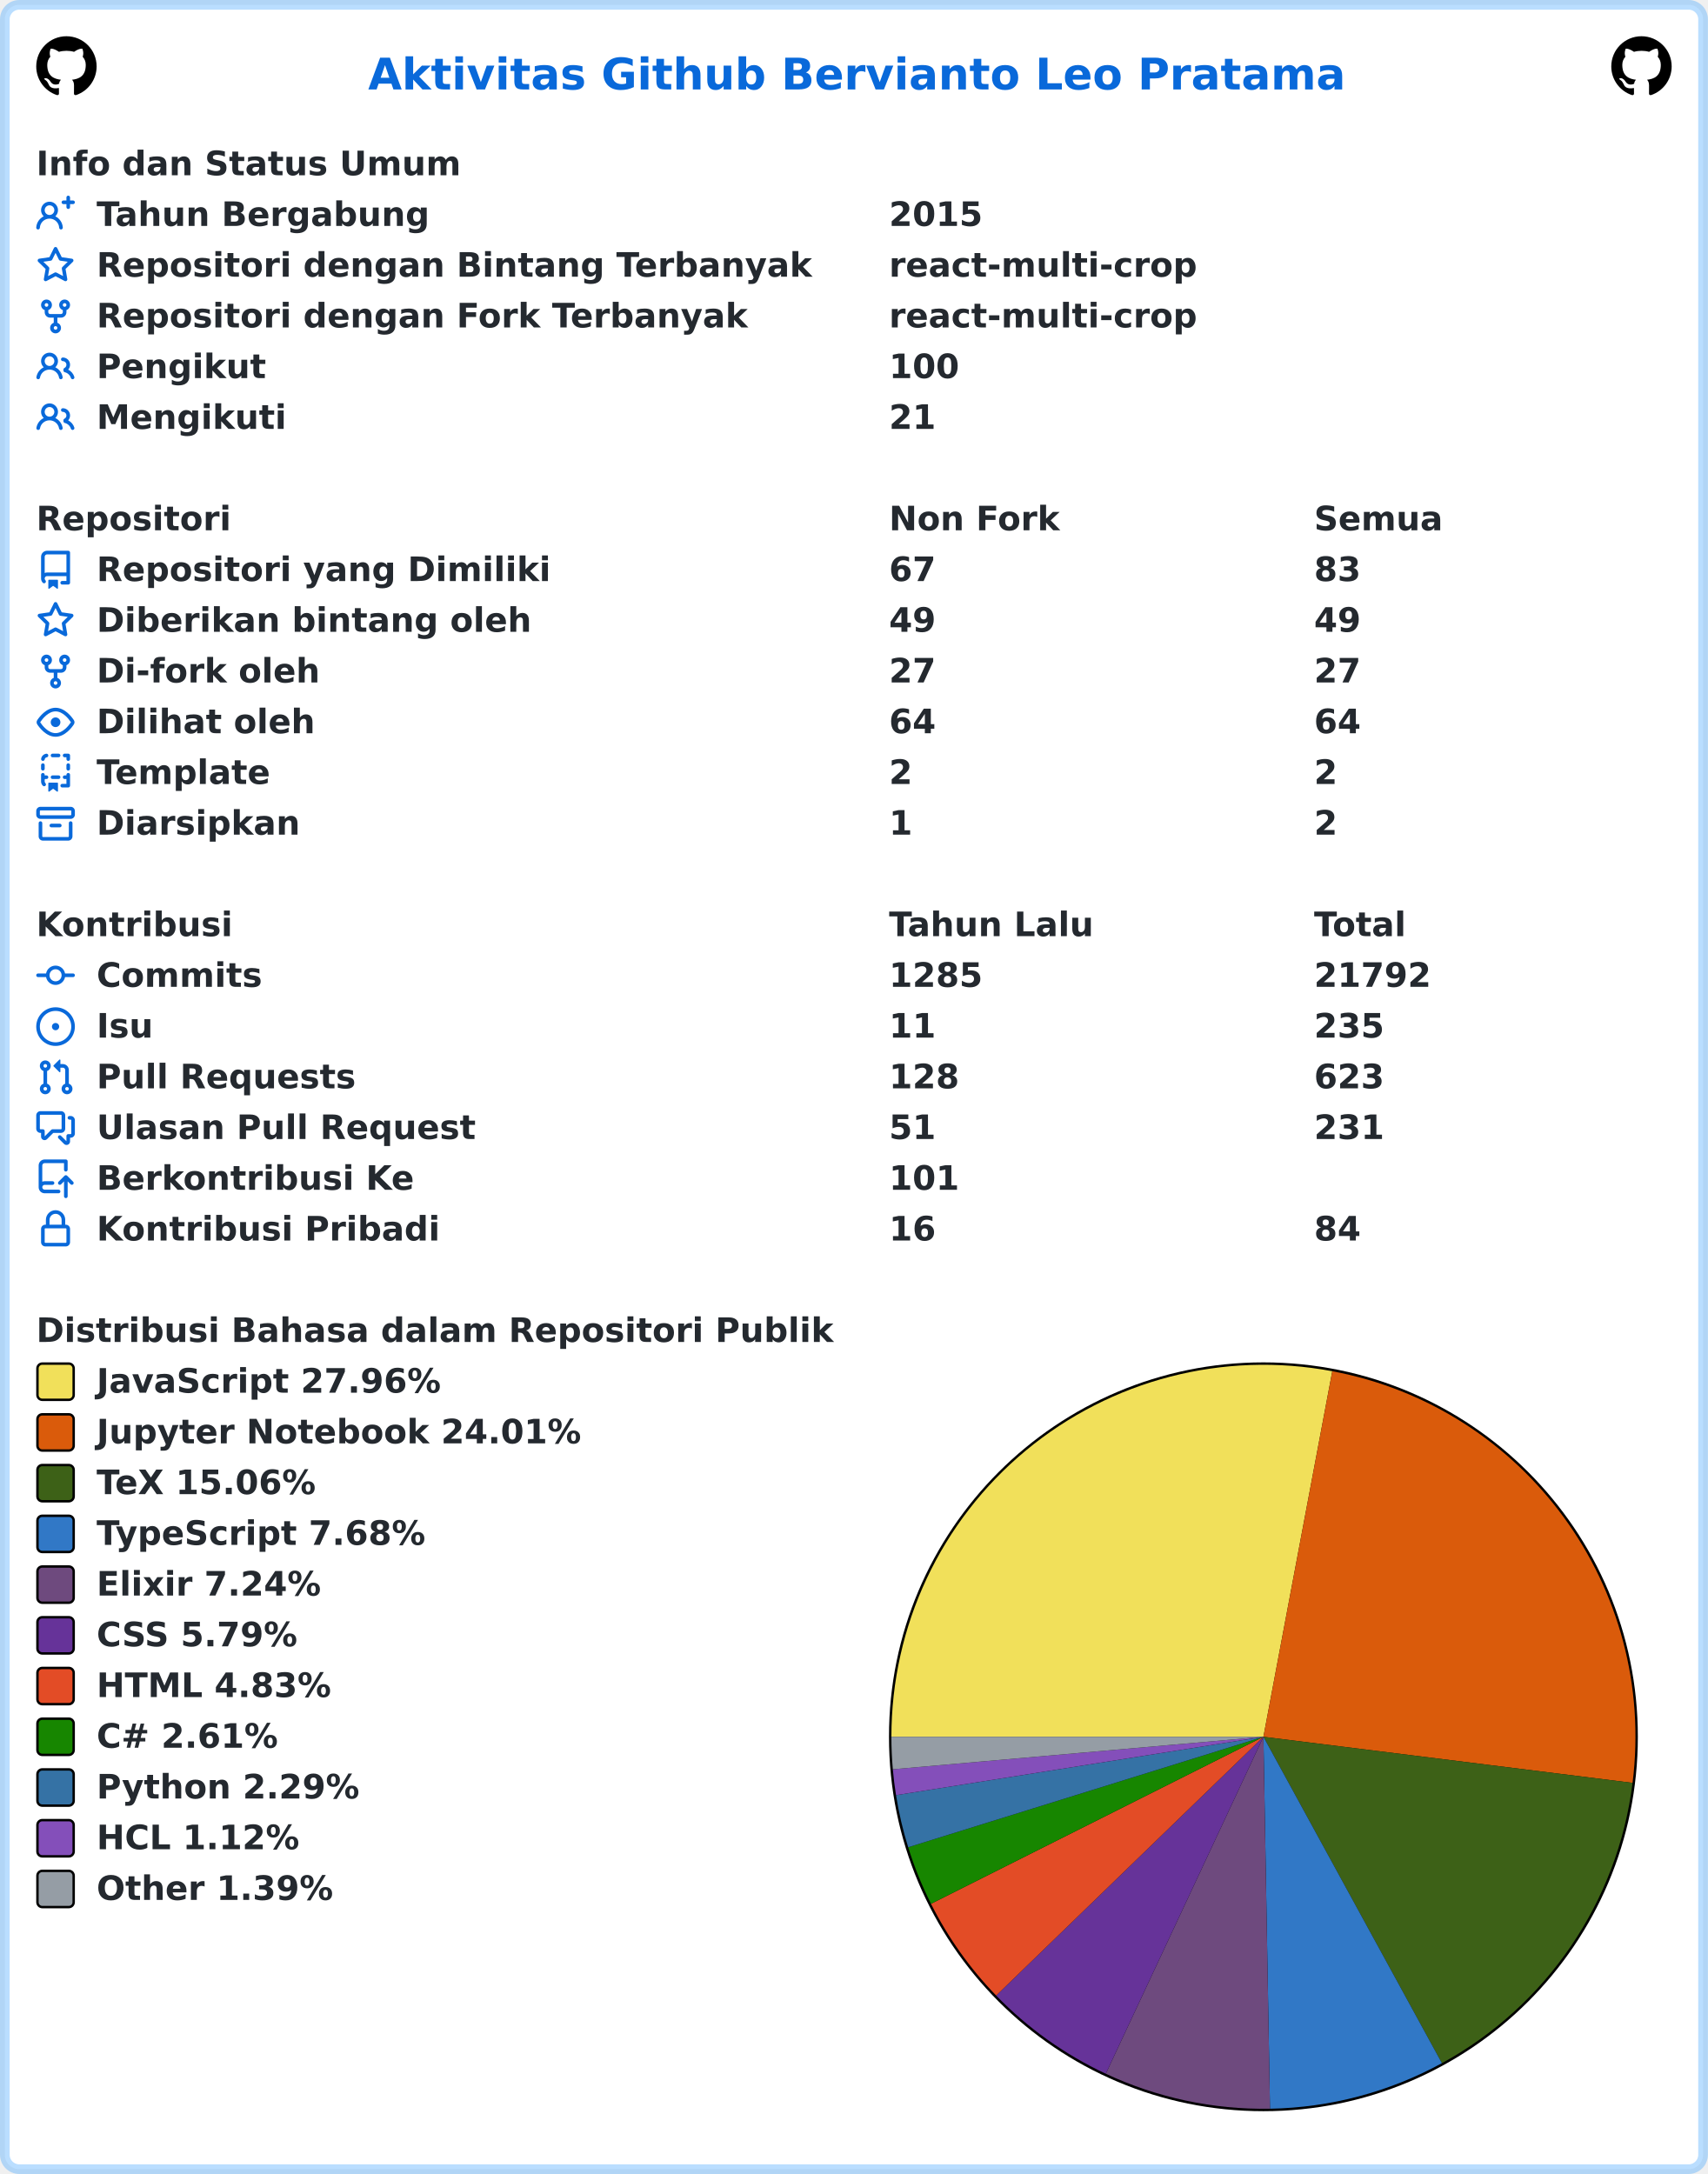
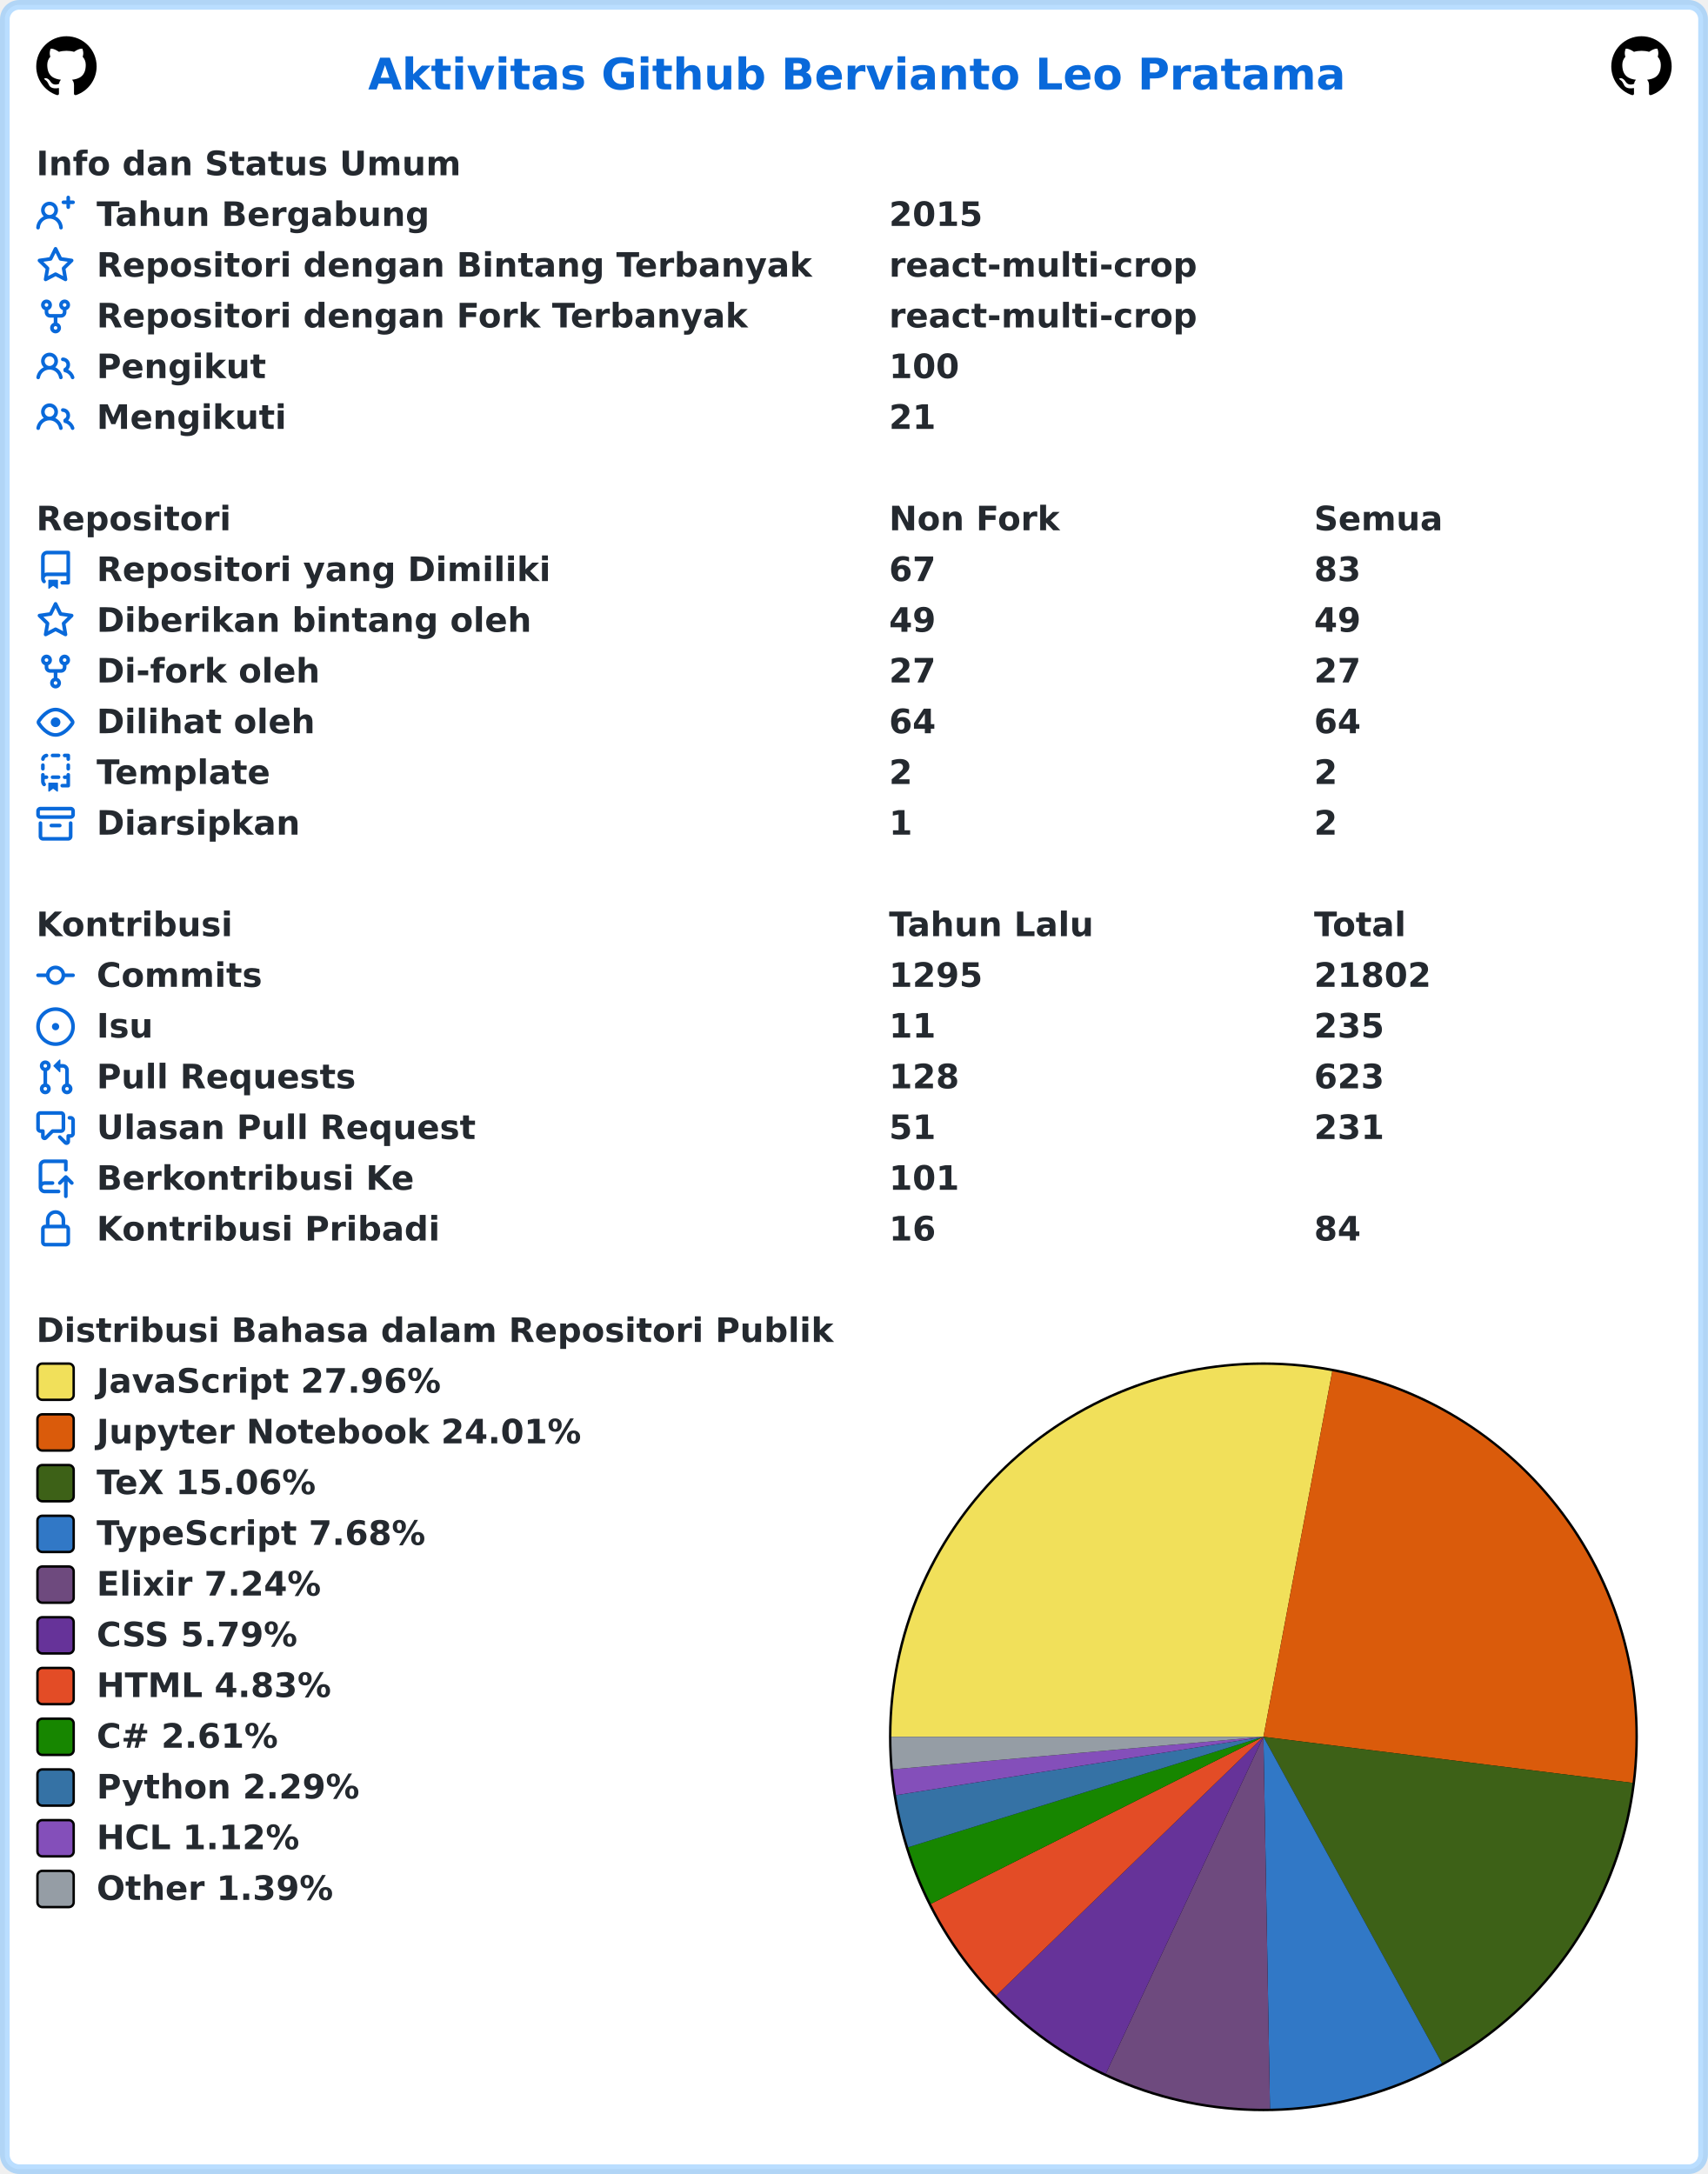
<svg xmlns="http://www.w3.org/2000/svg" width="707" height="900" viewBox="0 0 707 900" lang="id" xml:lang="id">
  <rect x="2" y="2" stroke-width="4" rx="6" width="703" height="896" stroke="rgba(84,174,255,0.4)" fill="#ffffff" />
  <g font-weight="600" font-size="110pt" font-family="Verdana,Geneva,DejaVu Sans,sans-serif" text-rendering="geometricPrecision">
    <text x="1239" y="301" lengthAdjust="spacingAndGlyphs" textLength="3261" transform="scale(0.123)" fill="#0969da">Aktivitas Github Bervianto Leo Pratama</text>
    <svg x="15" y="15" width="25" height="25" viewBox="0 0 16 16">
      <path fill="#000000" fill-rule="evenodd" d="M8 0C3.58 0 0 3.58 0 8c0 3.54 2.29 6.53 5.47 7.59.4.07.55-.17.55-.38 0-.19-.01-.82-.01-1.49-2.01.37-2.53-.49-2.69-.94-.09-.23-.48-.94-.82-1.13-.28-.15-.68-.52-.01-.53.63-.01 1.08.58 1.23.82.72 1.21 1.87.87 2.33.66.07-.52.28-.87.51-1.07-1.78-.2-3.64-.89-3.64-3.95 0-.87.31-1.59.82-2.15-.08-.2-.36-1.02.08-2.12 0 0 .67-.21 2.2.82.64-.18 1.32-.27 2-.27.68 0 1.36.09 2 .27 1.53-1.04 2.2-.82 2.2-.82.44 1.1.16 1.92.08 2.12.51.56.82 1.27.82 2.15 0 3.07-1.87 3.75-3.65 3.95.29.25.54.73.54 1.48 0 1.07-.01 1.93-.01 2.2 0 .21.15.46.55.38A8.013 8.013 0 0016 8c0-4.42-3.58-8-8-8z" />
    </svg>
    <svg x="667" y="15" width="25" height="25" viewBox="0 0 16 16">
      <path fill="#000000" fill-rule="evenodd" d="M8 0C3.58 0 0 3.58 0 8c0 3.54 2.29 6.53 5.47 7.59.4.07.55-.17.55-.38 0-.19-.01-.82-.01-1.49-2.01.37-2.53-.49-2.69-.94-.09-.23-.48-.94-.82-1.13-.28-.15-.68-.52-.01-.53.63-.01 1.08.58 1.23.82.72 1.21 1.87.87 2.33.66.07-.52.28-.87.51-1.07-1.78-.2-3.64-.89-3.64-3.95 0-.87.31-1.59.82-2.15-.08-.2-.36-1.02.08-2.12 0 0 .67-.21 2.2.82.64-.18 1.32-.27 2-.27.68 0 1.36.09 2 .27 1.53-1.04 2.2-.82 2.2-.82.44 1.1.16 1.92.08 2.12.51.56.82 1.27.82 2.15 0 3.07-1.87 3.75-3.65 3.95.29.25.54.73.54 1.48 0 1.07-.01 1.93-.01 2.2 0 .21.15.46.55.38A8.013 8.013 0 0016 8c0-4.42-3.58-8-8-8z" />
    </svg>
    <g transform="translate(0, 60)" fill="#24292f">
      <g transform="translate(15, 0)">
        <g transform="scale(0.095)">
          <text x="0" y="132" textLength="1852" lengthAdjust="spacingAndGlyphs">Info dan Status Umum</text>
        </g>
      </g>
      <g transform="translate(15, 21)">
        <path fill="#0969da" fill-rule="evenodd" d="M13.25 0a.75.75 0 01.75.75V2h1.25a.75.75 0 010 1.5H14v1.25a.75.75 0 01-1.5 0V3.5h-1.25a.75.75 0 010-1.5h1.25V.75a.75.75 0 01.75-.75zM5.5 4a2 2 0 100 4 2 2 0 000-4zm2.4 4.548a3.5 3.5 0 10-4.799 0 5.527 5.527 0 00-3.1 4.66.75.75 0 101.498.085A4.01 4.01 0 015.5 9.5a4.01 4.01 0 014.001 3.793.75.75 0 101.498-.086 5.527 5.527 0 00-3.1-4.659z" />
        <g transform="scale(0.095)">
          <text lengthAdjust="spacingAndGlyphs" textLength="1478" x="263" y="132">Tahun Bergabung</text>
          <text lengthAdjust="spacingAndGlyphs" textLength="420" x="3716" y="132">2015</text>
        </g>
      </g>
      <g transform="translate(15, 42)">
        <path fill="#0969da" fill-rule="evenodd" d="M8 .25a.75.75 0 01.673.418l1.882 3.815 4.21.612a.75.75 0 01.416 1.279l-3.046 2.97.719 4.192a.75.75 0 01-1.088.791L8 12.347l-3.766 1.98a.75.75 0 01-1.088-.79l.72-4.194L.818 6.374a.75.75 0 01.416-1.28l4.21-.611L7.327.668A.75.75 0 018 .25zm0 2.445L6.615 5.5a.75.75 0 01-.564.41l-3.097.45 2.24 2.184a.75.75 0 01.216.664l-.528 3.084 2.769-1.456a.75.75 0 01.698 0l2.77 1.456-.53-3.084a.75.75 0 01.216-.664l2.24-2.183-3.096-.45a.75.75 0 01-.564-.41L8 2.694v.001z" />
        <g transform="scale(0.095)">
          <text lengthAdjust="spacingAndGlyphs" textLength="3126" x="263" y="132">Repositori dengan Bintang Terbanyak</text>
          <text lengthAdjust="spacingAndGlyphs" textLength="1330" x="3716" y="132">react-multi-crop</text>
        </g>
      </g>
      <g transform="translate(15, 63)">
        <path fill="#0969da" fill-rule="evenodd" d="M5 3.25a.75.75 0 11-1.5 0 .75.75 0 011.5 0zm0 2.122a2.25 2.25 0 10-1.5 0v.878A2.25 2.25 0 005.75 8.5h1.5v2.128a2.251 2.251 0 101.5 0V8.5h1.5a2.25 2.25 0 002.25-2.25v-.878a2.25 2.25 0 10-1.5 0v.878a.75.75 0 01-.75.75h-4.5A.75.75 0 015 6.25v-.878zm3.75 7.378a.75.75 0 11-1.5 0 .75.75 0 011.5 0zm3-8.75a.75.75 0 100-1.5.75.75 0 000 1.5z" />
        <g transform="scale(0.095)">
          <text lengthAdjust="spacingAndGlyphs" textLength="2846" x="263" y="132">Repositori dengan Fork Terbanyak</text>
          <text lengthAdjust="spacingAndGlyphs" textLength="1330" x="3716" y="132">react-multi-crop</text>
        </g>
      </g>
      <g transform="translate(15, 84)">
        <path fill="#0969da" fill-rule="evenodd" d="M5.5 3.5a2 2 0 100 4 2 2 0 000-4zM2 5.5a3.5 3.5 0 115.898 2.549 5.507 5.507 0 013.034 4.084.75.75 0 11-1.482.235 4.001 4.001 0 00-7.9 0 .75.75 0 01-1.482-.236A5.507 5.507 0 013.102 8.05 3.49 3.49 0 012 5.5zM11 4a.75.75 0 100 1.5 1.5 1.5 0 01.666 2.844.75.75 0 00-.416.672v.352a.75.75 0 00.574.73c1.2.289 2.162 1.2 2.522 2.372a.75.75 0 101.434-.44 5.01 5.01 0 00-2.56-3.012A3 3 0 0011 4z" />
        <g transform="scale(0.095)">
          <text lengthAdjust="spacingAndGlyphs" textLength="723" x="263" y="132">Pengikut</text>
          <text lengthAdjust="spacingAndGlyphs" textLength="315" x="3716" y="132">100</text>
        </g>
      </g>
      <g transform="translate(15, 105)">
        <path fill="#0969da" fill-rule="evenodd" d="M5.5 3.5a2 2 0 100 4 2 2 0 000-4zM2 5.5a3.5 3.5 0 115.898 2.549 5.507 5.507 0 013.034 4.084.75.75 0 11-1.482.235 4.001 4.001 0 00-7.9 0 .75.75 0 01-1.482-.236A5.507 5.507 0 013.102 8.05 3.49 3.49 0 012 5.5zM11 4a.75.75 0 100 1.5 1.5 1.5 0 01.666 2.844.75.75 0 00-.416.672v.352a.75.75 0 00.574.73c1.2.289 2.162 1.2 2.522 2.372a.75.75 0 101.434-.44 5.01 5.01 0 00-2.56-3.012A3 3 0 0011 4z" />
        <g transform="scale(0.095)">
          <text lengthAdjust="spacingAndGlyphs" textLength="813" x="263" y="132">Mengikuti</text>
          <text lengthAdjust="spacingAndGlyphs" textLength="210" x="3716" y="132">21</text>
        </g>
      </g>
    </g>
    <g transform="translate(0, 207)" fill="#24292f">
      <g transform="translate(15, 0)">
        <g transform="scale(0.095)">
          <text x="0" y="132" textLength="832" lengthAdjust="spacingAndGlyphs">Repositori</text>
          <text x="3716" y="132" textLength="740" lengthAdjust="spacingAndGlyphs">Non Fork</text>
          <text x="5568" y="132" textLength="573" lengthAdjust="spacingAndGlyphs">Semua</text>
        </g>
      </g>
      <g transform="translate(15, 21)">
        <path fill="#0969da" fill-rule="evenodd" d="M2 2.5A2.5 2.5 0 014.5 0h8.75a.75.75 0 01.75.75v12.5a.75.75 0 01-.75.75h-2.5a.75.75 0 110-1.5h1.75v-2h-8a1 1 0 00-.714 1.7.75.75 0 01-1.072 1.05A2.495 2.495 0 012 11.5v-9zm10.5-1V9h-8c-.356 0-.694.074-1 .208V2.5a1 1 0 011-1h8zM5 12.25v3.25a.25.25 0 00.4.2l1.45-1.087a.25.25 0 01.3 0L8.6 15.7a.25.25 0 00.4-.2v-3.25a.25.25 0 00-.25-.25h-3.5a.25.25 0 00-.25.25z" />
        <g transform="scale(0.095)">
          <text lengthAdjust="spacingAndGlyphs" textLength="1962" x="263" y="132">Repositori yang Dimiliki</text>
          <text lengthAdjust="spacingAndGlyphs" textLength="210" x="3716" y="132">67</text>
          <text lengthAdjust="spacingAndGlyphs" textLength="210" x="5568" y="132">83</text>
        </g>
      </g>
      <g transform="translate(15, 42)">
        <path fill="#0969da" fill-rule="evenodd" d="M8 .25a.75.75 0 01.673.418l1.882 3.815 4.21.612a.75.75 0 01.416 1.279l-3.046 2.97.719 4.192a.75.75 0 01-1.088.791L8 12.347l-3.766 1.98a.75.75 0 01-1.088-.79l.72-4.194L.818 6.374a.75.75 0 01.416-1.28l4.21-.611L7.327.668A.75.75 0 018 .25zm0 2.445L6.615 5.5a.75.75 0 01-.564.41l-3.097.45 2.24 2.184a.75.75 0 01.216.664l-.528 3.084 2.769-1.456a.75.75 0 01.698 0l2.77 1.456-.53-3.084a.75.75 0 01.216-.664l2.24-2.183-3.096-.45a.75.75 0 01-.564-.41L8 2.694v.001z" />
        <g transform="scale(0.095)">
          <text lengthAdjust="spacingAndGlyphs" textLength="1887" x="263" y="132">Diberikan bintang oleh</text>
          <text lengthAdjust="spacingAndGlyphs" textLength="210" x="3716" y="132">49</text>
          <text lengthAdjust="spacingAndGlyphs" textLength="210" x="5568" y="132">49</text>
        </g>
      </g>
      <g transform="translate(15, 63)">
        <path fill="#0969da" fill-rule="evenodd" d="M5 3.25a.75.75 0 11-1.5 0 .75.75 0 011.5 0zm0 2.122a2.25 2.25 0 10-1.5 0v.878A2.25 2.25 0 005.75 8.5h1.5v2.128a2.251 2.251 0 101.5 0V8.5h1.5a2.25 2.25 0 002.25-2.25v-.878a2.25 2.25 0 10-1.5 0v.878a.75.75 0 01-.75.75h-4.5A.75.75 0 015 6.25v-.878zm3.75 7.378a.75.75 0 11-1.5 0 .75.75 0 011.5 0zm3-8.75a.75.75 0 100-1.5.75.75 0 000 1.5z" />
        <g transform="scale(0.095)">
          <text lengthAdjust="spacingAndGlyphs" textLength="963" x="263" y="132">Di-fork oleh</text>
          <text lengthAdjust="spacingAndGlyphs" textLength="210" x="3716" y="132">27</text>
          <text lengthAdjust="spacingAndGlyphs" textLength="210" x="5568" y="132">27</text>
        </g>
      </g>
      <g transform="translate(15, 84)">
        <path fill="#0969da" fill-rule="evenodd" d="M1.679 7.932c.412-.621 1.242-1.75 2.366-2.717C5.175 4.242 6.527 3.5 8 3.5c1.473 0 2.824.742 3.955 1.715 1.124.967 1.954 2.096 2.366 2.717a.119.119 0 010 .136c-.412.621-1.242 1.75-2.366 2.717C10.825 11.758 9.473 12.5 8 12.5c-1.473 0-2.824-.742-3.955-1.715C2.92 9.818 2.09 8.69 1.679 8.068a.119.119 0 010-.136zM8 2c-1.981 0-3.67.992-4.933 2.078C1.797 5.169.88 6.423.43 7.1a1.619 1.619 0 000 1.798c.45.678 1.367 1.932 2.637 3.024C4.329 13.008 6.019 14 8 14c1.981 0 3.67-.992 4.933-2.078 1.27-1.091 2.187-2.345 2.637-3.023a1.619 1.619 0 000-1.798c-.45-.678-1.367-1.932-2.637-3.023C11.671 2.992 9.981 2 8 2zm0 8a2 2 0 100-4 2 2 0 000 4z" />
        <g transform="scale(0.095)">
          <text lengthAdjust="spacingAndGlyphs" textLength="944" x="263" y="132">Dilihat oleh</text>
          <text lengthAdjust="spacingAndGlyphs" textLength="210" x="3716" y="132">64</text>
          <text lengthAdjust="spacingAndGlyphs" textLength="210" x="5568" y="132">64</text>
        </g>
      </g>
      <g transform="translate(15, 105)">
        <path fill="#0969da" fill-rule="evenodd" d="M6 .75A.75.75 0 016.75 0h2.5a.75.75 0 010 1.5h-2.5A.75.75 0 016 .75zm5 0a.75.75 0 01.75-.75h1.5a.75.75 0 01.75.75v1.5a.75.75 0 01-1.5 0V1.5h-.75A.75.75 0 0111 .75zM4.992.662a.75.75 0 01-.636.848c-.436.063-.783.41-.846.846a.75.75 0 01-1.485-.212A2.501 2.501 0 014.144.025a.75.75 0 01.848.637zM2.75 4a.75.75 0 01.75.75v1.5a.75.75 0 01-1.5 0v-1.5A.75.75 0 012.75 4zm10.5 0a.75.75 0 01.75.75v1.5a.75.75 0 01-1.5 0v-1.5a.75.75 0 01.75-.75zM2.75 8a.75.75 0 01.75.75v.268A1.72 1.72 0 013.75 9h.5a.75.75 0 010 1.5h-.5a.25.25 0 00-.25.25v.75c0 .28.114.532.3.714a.75.75 0 01-1.05 1.072A2.495 2.495 0 012 11.5V8.75A.75.75 0 012.75 8zm10.5 0a.75.75 0 01.75.75v4.5a.75.75 0 01-.75.75h-2.5a.75.75 0 010-1.5h1.75v-2h-.75a.75.75 0 010-1.5h.75v-.25a.75.75 0 01.75-.75zM6 9.75A.75.75 0 016.75 9h2.5a.75.75 0 010 1.5h-2.5A.75.75 0 016 9.75zm-1 2.5v3.25a.25.25 0 00.4.2l1.45-1.087a.25.25 0 01.3 0L8.6 15.7a.25.25 0 00.4-.2v-3.25a.25.25 0 00-.25-.25h-3.5a.25.25 0 00-.25.25z" />
        <g transform="scale(0.095)">
          <text lengthAdjust="spacingAndGlyphs" textLength="783" x="263" y="132">Template</text>
          <text lengthAdjust="spacingAndGlyphs" textLength="105" x="3716" y="132">2</text>
          <text lengthAdjust="spacingAndGlyphs" textLength="105" x="5568" y="132">2</text>
        </g>
      </g>
      <g transform="translate(15, 126)">
        <path fill="#0969da" fill-rule="evenodd" d="M1.75 2.5a.25.25 0 00-.25.25v1.5c0 .138.112.25.25.25h12.5a.25.25 0 00.25-.25v-1.5a.25.25 0 00-.25-.25H1.75zM0 2.75C0 1.784.784 1 1.75 1h12.5c.966 0 1.75.784 1.75 1.75v1.5A1.75 1.75 0 0114.25 6H1.75A1.75 1.75 0 010 4.25v-1.5zM1.75 7a.75.75 0 01.75.75v5.5c0 .138.112.25.25.25h10.5a.25.25 0 00.25-.25v-5.5a.75.75 0 111.5 0v5.5A1.75 1.75 0 0113.25 15H2.75A1.75 1.75 0 011 13.25v-5.5A.75.75 0 011.75 7zm4.5 1a.75.75 0 000 1.5h3.5a.75.75 0 100-1.5h-3.5z" />
        <g transform="scale(0.095)">
          <text lengthAdjust="spacingAndGlyphs" textLength="880" x="263" y="132">Diarsipkan</text>
          <text lengthAdjust="spacingAndGlyphs" textLength="105" x="3716" y="132">1</text>
          <text lengthAdjust="spacingAndGlyphs" textLength="105" x="5568" y="132">2</text>
        </g>
      </g>
    </g>
    <g transform="translate(0, 375)" fill="#24292f">
      <g transform="translate(15, 0)">
        <g transform="scale(0.095)">
          <text x="0" y="132" textLength="834" lengthAdjust="spacingAndGlyphs">Kontribusi</text>
          <text x="3716" y="132" textLength="914" lengthAdjust="spacingAndGlyphs">Tahun Lalu</text>
          <text x="5568" y="132" textLength="414" lengthAdjust="spacingAndGlyphs">Total</text>
        </g>
      </g>
      <g transform="translate(15, 21)">
        <path fill="#0969da" fill-rule="evenodd" d="M10.5 7.75a2.5 2.5 0 11-5 0 2.5 2.5 0 015 0zm1.43.75a4.002 4.002 0 01-7.86 0H.75a.75.75 0 110-1.5h3.32a4.001 4.001 0 017.86 0h3.32a.75.75 0 110 1.5h-3.32z" />
        <g transform="scale(0.095)">
          <text lengthAdjust="spacingAndGlyphs" textLength="734" x="263" y="132">Commits</text>
-           <text lengthAdjust="spacingAndGlyphs" textLength="420" x="3716" y="132">1285</text>
-           <text lengthAdjust="spacingAndGlyphs" textLength="525" x="5568" y="132">21792</text>
+           <text lengthAdjust="spacingAndGlyphs" textLength="420" x="3716" y="132">1295</text>
+           <text lengthAdjust="spacingAndGlyphs" textLength="525" x="5568" y="132">21802</text>
        </g>
      </g>
      <g transform="translate(15, 42)">
        <path fill="#0969da" d="M8 9.5a1.5 1.5 0 100-3 1.5 1.5 0 000 3z" />
        <path fill="#0969da" fill-rule="evenodd" d="M8 0a8 8 0 100 16A8 8 0 008 0zM1.5 8a6.5 6.5 0 1113 0 6.5 6.5 0 01-13 0z" />
        <g transform="scale(0.095)">
          <text lengthAdjust="spacingAndGlyphs" textLength="238" x="263" y="132">Isu</text>
          <text lengthAdjust="spacingAndGlyphs" textLength="210" x="3716" y="132">11</text>
          <text lengthAdjust="spacingAndGlyphs" textLength="315" x="5568" y="132">235</text>
        </g>
      </g>
      <g transform="translate(15, 63)">
        <path fill="#0969da" fill-rule="evenodd" d="M7.177 3.073L9.573.677A.25.25 0 0110 .854v4.792a.25.25 0 01-.427.177L7.177 3.427a.25.25 0 010-.354zM3.75 2.5a.75.75 0 100 1.5.75.75 0 000-1.5zm-2.25.75a2.25 2.25 0 113 2.122v5.256a2.251 2.251 0 11-1.5 0V5.372A2.25 2.25 0 011.5 3.25zM11 2.5h-1V4h1a1 1 0 011 1v5.628a2.251 2.251 0 101.5 0V5A2.5 2.5 0 0011 2.5zm1 10.25a.75.75 0 111.5 0 .75.75 0 01-1.5 0zM3.75 12a.75.75 0 100 1.5.75.75 0 000-1.5z" />
        <g transform="scale(0.095)">
          <text lengthAdjust="spacingAndGlyphs" textLength="1113" x="263" y="132">Pull Requests</text>
          <text lengthAdjust="spacingAndGlyphs" textLength="315" x="3716" y="132">128</text>
          <text lengthAdjust="spacingAndGlyphs" textLength="315" x="5568" y="132">623</text>
        </g>
      </g>
      <g transform="translate(15, 84)">
        <path fill="#0969da" fill-rule="evenodd" d="M1.5 2.75a.25.25 0 01.25-.25h8.5a.25.25 0 01.25.25v5.5a.25.25 0 01-.25.25h-3.5a.75.75 0 00-.53.22L3.5 11.44V9.25a.75.75 0 00-.75-.75h-1a.25.25 0 01-.25-.25v-5.5zM1.75 1A1.75 1.75 0 000 2.75v5.5C0 9.216.784 10 1.75 10H2v1.543a1.457 1.457 0 002.487 1.03L7.061 10h3.189A1.75 1.75 0 0012 8.25v-5.5A1.75 1.75 0 0010.25 1h-8.5zM14.5 4.75a.25.25 0 00-.25-.25h-.5a.75.75 0 110-1.5h.5c.966 0 1.75.784 1.75 1.75v5.5A1.75 1.75 0 0114.25 12H14v1.543a1.457 1.457 0 01-2.487 1.03L9.22 12.28a.75.75 0 111.06-1.06l2.22 2.22v-2.19a.75.75 0 01.75-.75h1a.25.25 0 00.25-.25v-5.5z" />
        <g transform="scale(0.095)">
          <text lengthAdjust="spacingAndGlyphs" textLength="1640" x="263" y="132">Ulasan Pull Request</text>
          <text lengthAdjust="spacingAndGlyphs" textLength="210" x="3716" y="132">51</text>
          <text lengthAdjust="spacingAndGlyphs" textLength="315" x="5568" y="132">231</text>
        </g>
      </g>
      <g transform="translate(15, 105)">
        <path fill="#0969da" fill-rule="evenodd" d="M1 2.5A2.5 2.5 0 013.5 0h8.75a.75.75 0 01.75.75v3.5a.75.75 0 01-1.5 0V1.5h-8a1 1 0 00-1 1v6.708A2.492 2.492 0 013.5 9h3.25a.75.75 0 010 1.5H3.5a1 1 0 100 2h5.75a.75.75 0 010 1.5H3.5A2.5 2.5 0 011 11.5v-9zm13.23 7.79a.75.75 0 001.06-1.06l-2.505-2.505a.75.75 0 00-1.06 0L9.22 9.229a.75.75 0 001.06 1.061l1.225-1.224v6.184a.75.75 0 001.5 0V9.066l1.224 1.224z" />
        <g transform="scale(0.095)">
          <text lengthAdjust="spacingAndGlyphs" textLength="1366" x="263" y="132">Berkontribusi Ke</text>
          <text lengthAdjust="spacingAndGlyphs" textLength="315" x="3716" y="132">101</text>
        </g>
      </g>
      <g transform="translate(15, 126)">
        <path fill="#0969da" fill-rule="evenodd" d="M4 4v2h-.25A1.75 1.75 0 002 7.75v5.5c0 .966.784 1.75 1.75 1.75h8.5A1.75 1.75 0 0014 13.25v-5.5A1.75 1.75 0 0012.25 6H12V4a4 4 0 10-8 0zm6.5 2V4a2.5 2.5 0 00-5 0v2h5zM12 7.5h.25a.25.25 0 01.25.25v5.5a.25.25 0 01-.25.25h-8.5a.25.25 0 01-.25-.25v-5.5a.25.25 0 01.25-.25H12z" />
        <g transform="scale(0.095)">
          <text lengthAdjust="spacingAndGlyphs" textLength="1456" x="263" y="132">Kontribusi Pribadi</text>
          <text lengthAdjust="spacingAndGlyphs" textLength="210" x="3716" y="132">16</text>
          <text lengthAdjust="spacingAndGlyphs" textLength="210" x="5568" y="132">84</text>
        </g>
      </g>
    </g>
    <g transform="translate(0, 543)" fill="#24292f">
      <g transform="translate(15, 0)">
        <g transform="scale(0.095)">
          <text x="0" y="132" textLength="3438" lengthAdjust="spacingAndGlyphs">Distribusi Bahasa dalam Repositori Publik</text>
        </g>
      </g>
      <g transform="translate(368, 21)">
        <circle cx="155" cy="155" r="155" fill="#000000" />
      </g>
      <g transform="translate(369, 22)">
        <path fill-rule="evenodd" fill="#f1e05a" d="M 0.0,154 A 154 154 0 0 1 182.508 2.662 L 154,154 Z" />
        <path fill-rule="evenodd" fill="#DA5B0B" d="M 182.508,2.662 A 154 154 0 0 1 306.813 173.083 L 154,154 Z" />
        <path fill-rule="evenodd" fill="#3D6117" d="M 306.813,173.083 A 154 154 0 0 1 227.891 289.115 L 154,154 Z" />
        <path fill-rule="evenodd" fill="#3178c6" d="M 227.891,289.115 A 154 154 0 0 1 156.722 307.976 L 154,154 Z" />
        <path fill-rule="evenodd" fill="#6e4a7e" d="M 156.722,307.976 A 154 154 0 0 1 88.753 293.495 L 154,154 Z" />
        <path fill-rule="evenodd" fill="#663399" d="M 88.753,293.495 A 154 154 0 0 1 43.361 261.121 L 154,154 Z" />
        <path fill-rule="evenodd" fill="#e34c26" d="M 43.361,261.121 A 154 154 0 0 1 16.393 223.139 L 154,154 Z" />
        <path fill-rule="evenodd" fill="#178600" d="M 16.393,223.139 A 154 154 0 0 1 6.946 199.729 L 154,154 Z" />
        <path fill-rule="evenodd" fill="#3572A5" d="M 6.946,199.729 A 154 154 0 0 1 1.908 178.169 L 154,154 Z" />
        <path fill-rule="evenodd" fill="#844FBA" d="M 1.908,178.169 A 154 154 0 0 1 0.589 167.451 L 154,154 Z" />
        <path fill-rule="evenodd" fill="#959da5" d="M 0.589,167.451 A 154 154 0 0 1 0.0 154 L 154,154 Z" />
      </g>
      <g transform="translate(15, 21)">
        <rect x="0.5" y="0.5" rx="2" width="15" height="15" fill="#f1e05a" stroke-width="1" stroke="#000000" />
        <text transform="scale(0.095)" x="263" y="132" textLength="1516" lengthAdjust="spacingAndGlyphs">JavaScript 27.96%</text>
      </g>
      <g transform="translate(15, 42)">
        <rect x="0.5" y="0.5" rx="2" width="15" height="15" fill="#DA5B0B" stroke-width="1" stroke="#000000" />
        <text transform="scale(0.095)" x="263" y="132" textLength="2126" lengthAdjust="spacingAndGlyphs">Jupyter Notebook 24.01%</text>
      </g>
      <g transform="translate(15, 63)">
        <rect x="0.5" y="0.5" rx="2" width="15" height="15" fill="#3D6117" stroke-width="1" stroke="#000000" />
        <text transform="scale(0.095)" x="263" y="132" textLength="999" lengthAdjust="spacingAndGlyphs">TeX 15.06%</text>
      </g>
      <g transform="translate(15, 84)">
        <rect x="0.5" y="0.5" rx="2" width="15" height="15" fill="#3178c6" stroke-width="1" stroke="#000000" />
        <text transform="scale(0.095)" x="263" y="132" textLength="1462" lengthAdjust="spacingAndGlyphs">TypeScript 7.68%</text>
      </g>
      <g transform="translate(15, 105)">
        <rect x="0.5" y="0.5" rx="2" width="15" height="15" fill="#6e4a7e" stroke-width="1" stroke="#000000" />
        <text transform="scale(0.095)" x="263" y="132" textLength="987" lengthAdjust="spacingAndGlyphs">Elixir 7.24%</text>
      </g>
      <g transform="translate(15, 126)">
        <rect x="0.5" y="0.5" rx="2" width="15" height="15" fill="#663399" stroke-width="1" stroke="#000000" />
        <text transform="scale(0.095)" x="263" y="132" textLength="903" lengthAdjust="spacingAndGlyphs">CSS 5.79%</text>
      </g>
      <g transform="translate(15, 147)">
        <rect x="0.5" y="0.5" rx="2" width="15" height="15" fill="#e34c26" stroke-width="1" stroke="#000000" />
        <text transform="scale(0.095)" x="263" y="132" textLength="1036" lengthAdjust="spacingAndGlyphs">HTML 4.83%</text>
      </g>
      <g transform="translate(15, 168)">
        <rect x="0.5" y="0.5" rx="2" width="15" height="15" fill="#178600" stroke-width="1" stroke="#000000" />
        <text transform="scale(0.095)" x="263" y="132" textLength="831" lengthAdjust="spacingAndGlyphs">C# 2.61%</text>
      </g>
      <g transform="translate(15, 189)">
        <rect x="0.5" y="0.5" rx="2" width="15" height="15" fill="#3572A5" stroke-width="1" stroke="#000000" />
        <text transform="scale(0.095)" x="263" y="132" textLength="1149" lengthAdjust="spacingAndGlyphs">Python 2.29%</text>
      </g>
      <g transform="translate(15, 210)">
        <rect x="0.5" y="0.5" rx="2" width="15" height="15" fill="#844FBA" stroke-width="1" stroke="#000000" />
        <text transform="scale(0.095)" x="263" y="132" textLength="909" lengthAdjust="spacingAndGlyphs">HCL 1.12%</text>
      </g>
      <g transform="translate(15, 231)">
        <rect x="0.5" y="0.5" rx="2" width="15" height="15" fill="#959da5" stroke-width="1" stroke="#000000" />
        <text transform="scale(0.095)" x="263" y="132" textLength="1047" lengthAdjust="spacingAndGlyphs">Other 1.39%</text>
      </g>
    </g>
  </g>
</svg>
